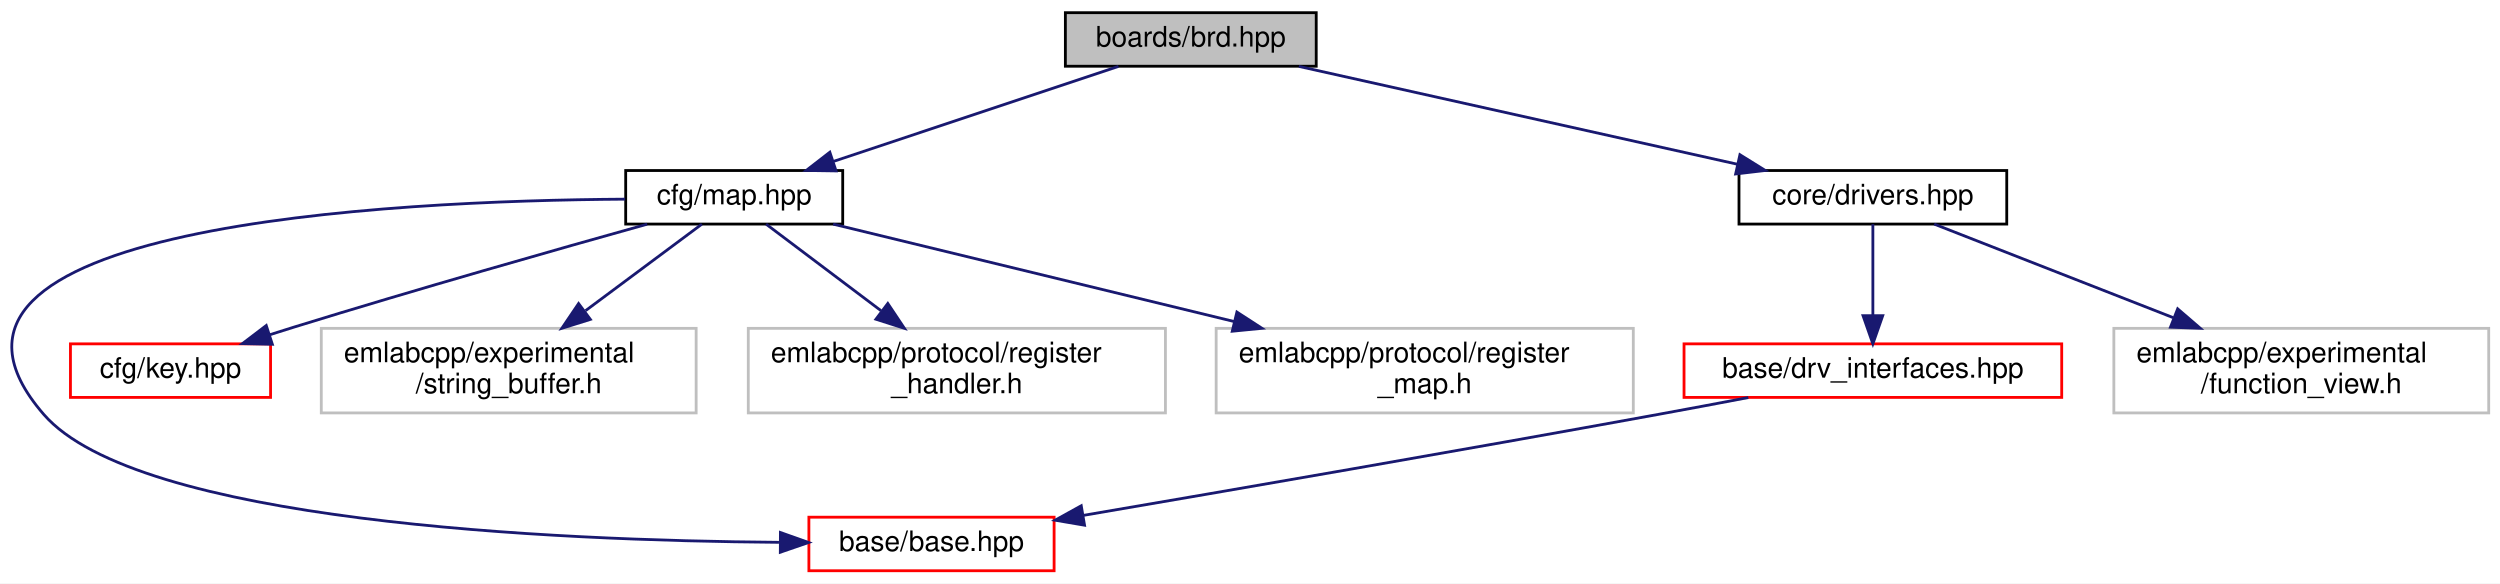
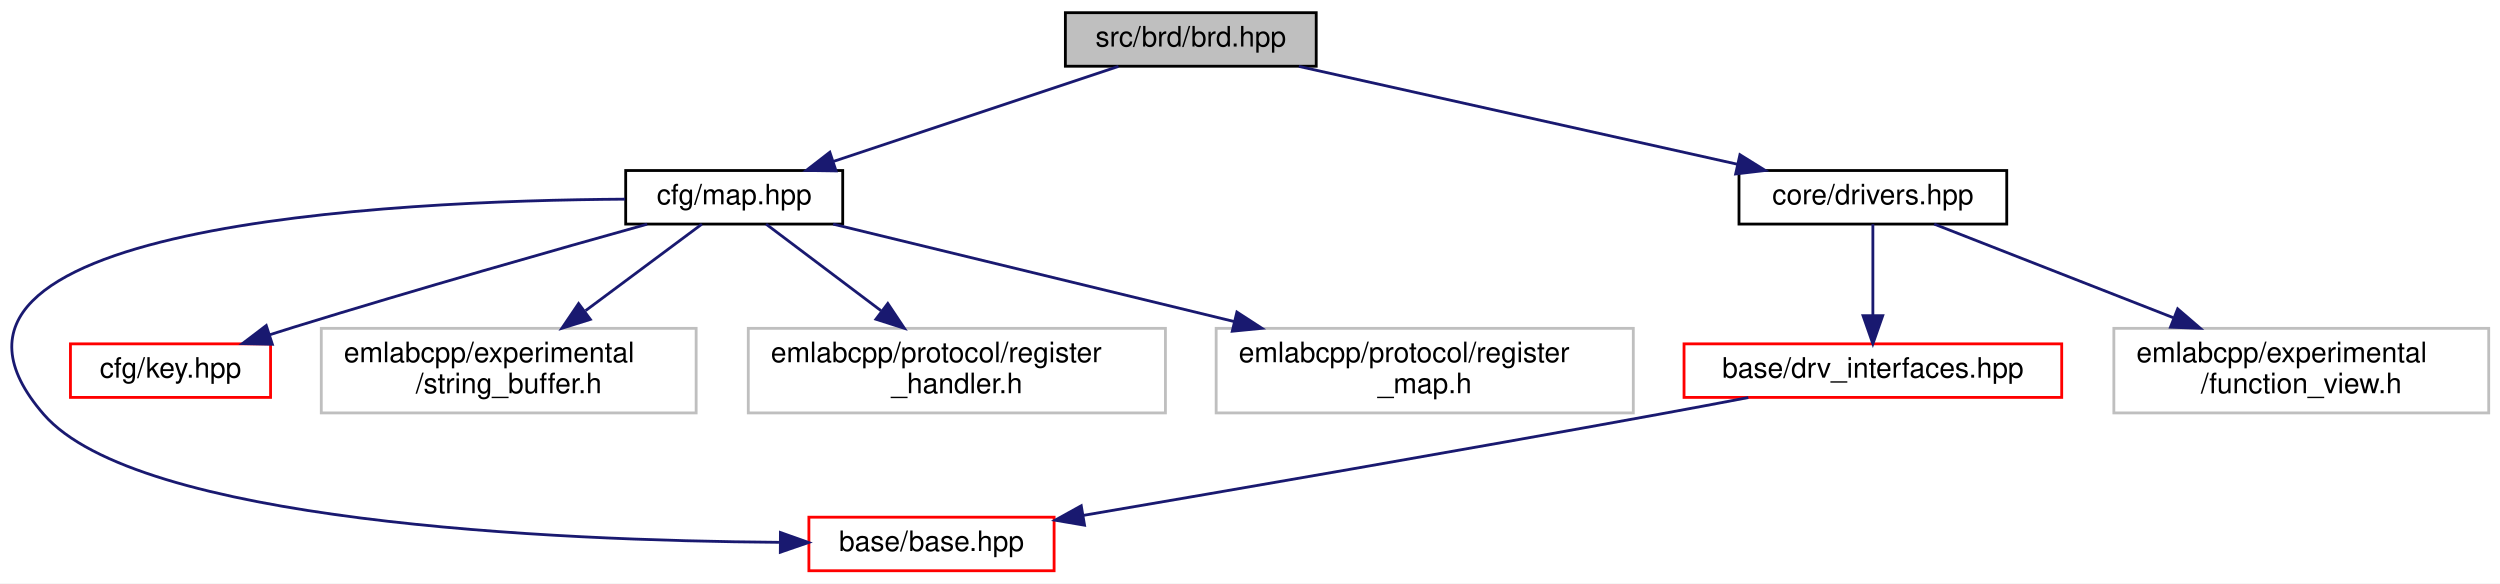
<svg xmlns="http://www.w3.org/2000/svg" xmlns:xlink="http://www.w3.org/1999/xlink" width="887pt" height="207pt" viewBox="0.00 0.00 886.99 207.00">
  <g id="graph0" class="graph" transform="scale(1 1) rotate(0) translate(4 203)">
    <polygon fill="white" stroke="transparent" points="-4,4 -4,-203 882.99,-203 882.99,4 -4,4" />
    <g id="node1" class="node">
      <g id="a_node1">
        <a xlink:title=" ">
          <polygon fill="#bfbfbf" stroke="black" points="373.99,-179.5 373.99,-198.5 462.99,-198.5 462.99,-179.5 373.99,-179.5" />
-           <text text-anchor="middle" x="418.49" y="-186.5" font-family="Helvetica,sans-Serif" font-size="10.00">boards/brd.hpp</text>
+           <text text-anchor="middle" x="418.49" y="-186.5" font-family="Helvetica,sans-Serif" font-size="10.00">src/brd/brd.hpp</text>
        </a>
      </g>
    </g>
    <g id="node2" class="node">
      <g id="a_node2">
        <a xlink:href="map_8hpp.html" target="_top" xlink:title=" ">
          <polygon fill="white" stroke="black" points="217.99,-123.5 217.99,-142.5 294.99,-142.5 294.99,-123.5 217.99,-123.5" />
          <text text-anchor="middle" x="256.49" y="-130.5" font-family="Helvetica,sans-Serif" font-size="10.00">cfg/map.hpp</text>
        </a>
      </g>
    </g>
    <g id="edge1" class="edge">
      <path fill="none" stroke="midnightblue" d="M392.82,-179.44C365.56,-170.36 322.3,-155.94 291.84,-145.78" />
      <polygon fill="midnightblue" stroke="midnightblue" points="292.63,-142.36 282.04,-142.52 290.42,-149 292.63,-142.36" />
    </g>
    <g id="node8" class="node">
      <g id="a_node8">
        <a xlink:href="drivers_8hpp.html" target="_top" xlink:title=" ">
          <polygon fill="white" stroke="black" points="612.99,-123.5 612.99,-142.5 707.99,-142.5 707.99,-123.5 612.99,-123.5" />
          <text text-anchor="middle" x="660.49" y="-130.5" font-family="Helvetica,sans-Serif" font-size="10.00">core/drivers.hpp</text>
        </a>
      </g>
    </g>
    <g id="edge7" class="edge">
      <path fill="none" stroke="midnightblue" d="M456.83,-179.44C498.96,-170.04 566.69,-154.93 612.36,-144.74" />
      <polygon fill="midnightblue" stroke="midnightblue" points="613.32,-148.11 622.32,-142.52 611.8,-141.28 613.32,-148.11" />
    </g>
    <g id="node3" class="node">
      <g id="a_node3">
        <a xlink:href="base_8hpp.html" target="_top" xlink:title=" ">
          <polygon fill="white" stroke="red" points="282.99,-0.5 282.99,-19.5 369.99,-19.5 369.99,-0.5 282.99,-0.5" />
          <text text-anchor="middle" x="326.49" y="-7.5" font-family="Helvetica,sans-Serif" font-size="10.00">base/base.hpp</text>
        </a>
      </g>
    </g>
    <g id="edge2" class="edge">
      <path fill="none" stroke="midnightblue" d="M217.76,-132.34C135.04,-131.8 -46.8,-123.2 11.49,-56 44.61,-17.81 191.39,-11.22 272.37,-10.58" />
      <polygon fill="midnightblue" stroke="midnightblue" points="272.89,-14.07 282.87,-10.52 272.85,-7.07 272.89,-14.07" />
    </g>
    <g id="node4" class="node">
      <g id="a_node4">
        <a xlink:href="key_8hpp.html" target="_top" xlink:title=" ">
          <polygon fill="white" stroke="red" points="20.99,-62 20.99,-81 91.99,-81 91.99,-62 20.99,-62" />
          <text text-anchor="middle" x="56.49" y="-69" font-family="Helvetica,sans-Serif" font-size="10.00">cfg/key.hpp</text>
        </a>
      </g>
    </g>
    <g id="edge3" class="edge">
      <path fill="none" stroke="midnightblue" d="M225.6,-123.46C194.06,-114.65 143.71,-100.35 100.49,-87 97.58,-86.1 94.58,-85.16 91.56,-84.19" />
      <polygon fill="midnightblue" stroke="midnightblue" points="92.62,-80.85 82.03,-81.1 90.46,-87.51 92.62,-80.85" />
    </g>
    <g id="node5" class="node">
      <g id="a_node5">
        <a xlink:title=" ">
          <polygon fill="white" stroke="#bfbfbf" points="109.99,-56.5 109.99,-86.5 242.99,-86.5 242.99,-56.5 109.99,-56.5" />
          <text text-anchor="start" x="117.99" y="-74.5" font-family="Helvetica,sans-Serif" font-size="10.00">emlabcpp/experimental</text>
          <text text-anchor="middle" x="176.49" y="-63.5" font-family="Helvetica,sans-Serif" font-size="10.00">/string_buffer.h</text>
        </a>
      </g>
    </g>
    <g id="edge4" class="edge">
      <path fill="none" stroke="midnightblue" d="M245.02,-123.48C234.29,-115.49 217.84,-103.25 203.74,-92.77" />
      <polygon fill="midnightblue" stroke="midnightblue" points="205.45,-89.68 195.34,-86.52 201.28,-95.3 205.45,-89.68" />
    </g>
    <g id="node6" class="node">
      <g id="a_node6">
        <a xlink:title=" ">
          <polygon fill="white" stroke="#bfbfbf" points="261.49,-56.5 261.49,-86.5 409.49,-86.5 409.49,-56.5 261.49,-56.5" />
          <text text-anchor="start" x="269.49" y="-74.5" font-family="Helvetica,sans-Serif" font-size="10.00">emlabcpp/protocol/register</text>
          <text text-anchor="middle" x="335.49" y="-63.5" font-family="Helvetica,sans-Serif" font-size="10.00">_handler.h</text>
        </a>
      </g>
    </g>
    <g id="edge5" class="edge">
      <path fill="none" stroke="midnightblue" d="M267.8,-123.48C278.4,-115.49 294.65,-103.25 308.57,-92.77" />
      <polygon fill="midnightblue" stroke="midnightblue" points="310.99,-95.33 316.87,-86.52 306.77,-89.74 310.99,-95.33" />
    </g>
    <g id="node7" class="node">
      <g id="a_node7">
        <a xlink:title=" ">
          <polygon fill="white" stroke="#bfbfbf" points="427.49,-56.5 427.49,-86.5 575.49,-86.5 575.49,-56.5 427.49,-56.5" />
          <text text-anchor="start" x="435.49" y="-74.5" font-family="Helvetica,sans-Serif" font-size="10.00">emlabcpp/protocol/register</text>
          <text text-anchor="middle" x="501.49" y="-63.5" font-family="Helvetica,sans-Serif" font-size="10.00">_map.h</text>
        </a>
      </g>
    </g>
    <g id="edge6" class="edge">
      <path fill="none" stroke="midnightblue" d="M291.59,-123.48C328.57,-114.49 387.72,-100.13 433.82,-88.93" />
      <polygon fill="midnightblue" stroke="midnightblue" points="434.85,-92.28 443.74,-86.52 433.2,-85.48 434.85,-92.28" />
    </g>
    <g id="node9" class="node">
      <g id="a_node9">
        <a xlink:href="drv__interfaces_8hpp.html" target="_top" xlink:title=" ">
          <polygon fill="white" stroke="red" points="593.49,-62 593.49,-81 727.49,-81 727.49,-62 593.49,-62" />
          <text text-anchor="middle" x="660.49" y="-69" font-family="Helvetica,sans-Serif" font-size="10.00">base/drv_interfaces.hpp</text>
        </a>
      </g>
    </g>
    <g id="edge8" class="edge">
      <path fill="none" stroke="midnightblue" d="M660.49,-123.48C660.49,-115.08 660.49,-101.98 660.49,-91.16" />
      <polygon fill="midnightblue" stroke="midnightblue" points="663.99,-91.01 660.49,-81.01 656.99,-91.01 663.99,-91.01" />
    </g>
    <g id="node10" class="node">
      <g id="a_node10">
        <a xlink:title=" ">
          <polygon fill="white" stroke="#bfbfbf" points="745.99,-56.5 745.99,-86.5 878.99,-86.5 878.99,-56.5 745.99,-56.5" />
          <text text-anchor="start" x="753.99" y="-74.5" font-family="Helvetica,sans-Serif" font-size="10.00">emlabcpp/experimental</text>
          <text text-anchor="middle" x="812.49" y="-63.5" font-family="Helvetica,sans-Serif" font-size="10.00">/function_view.h</text>
        </a>
      </g>
    </g>
    <g id="edge10" class="edge">
      <path fill="none" stroke="midnightblue" d="M682.26,-123.48C704.29,-114.85 739,-101.26 767.05,-90.29" />
      <polygon fill="midnightblue" stroke="midnightblue" points="768.63,-93.43 776.66,-86.52 766.07,-86.91 768.63,-93.43" />
    </g>
    <g id="edge9" class="edge">
      <path fill="none" stroke="midnightblue" d="M616.3,-61.95C605.87,-59.96 594.79,-57.88 584.49,-56 514.04,-43.14 432.62,-29.07 380.39,-20.15" />
      <polygon fill="midnightblue" stroke="midnightblue" points="380.79,-16.66 370.35,-18.43 379.62,-23.56 380.79,-16.66" />
    </g>
  </g>
</svg>
